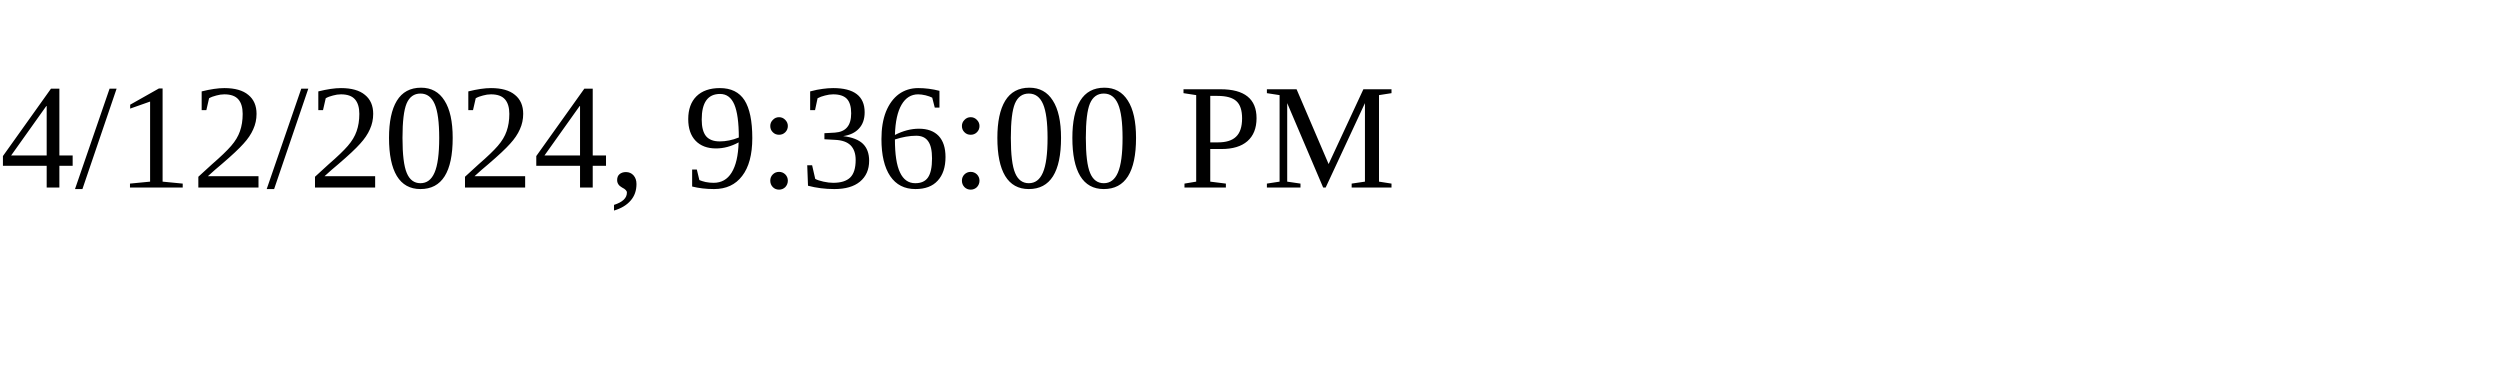
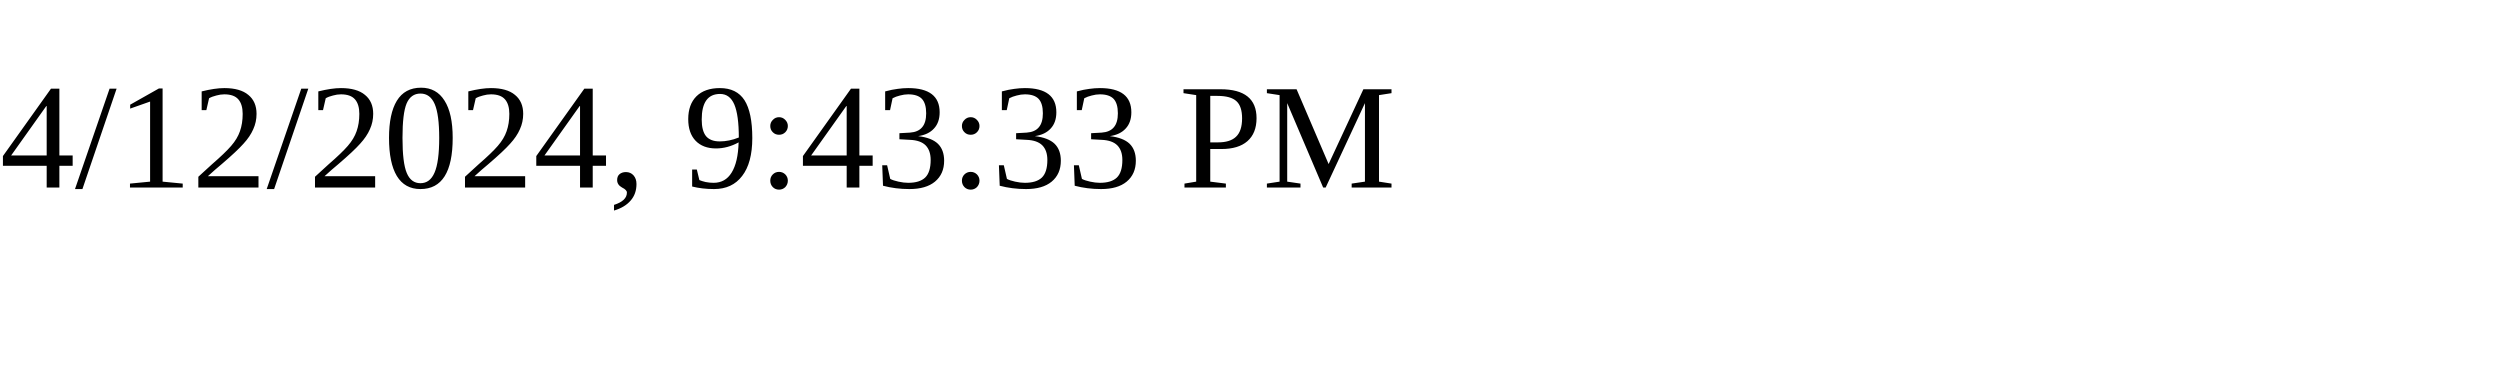
<svg xmlns="http://www.w3.org/2000/svg" height="30" width="200">
-   <text x="0" y="15">4/12/2024, 9:36:00 PM</text>
+   <text x="0" y="15">4/12/2024, 9:43:33 PM</text>
</svg>
